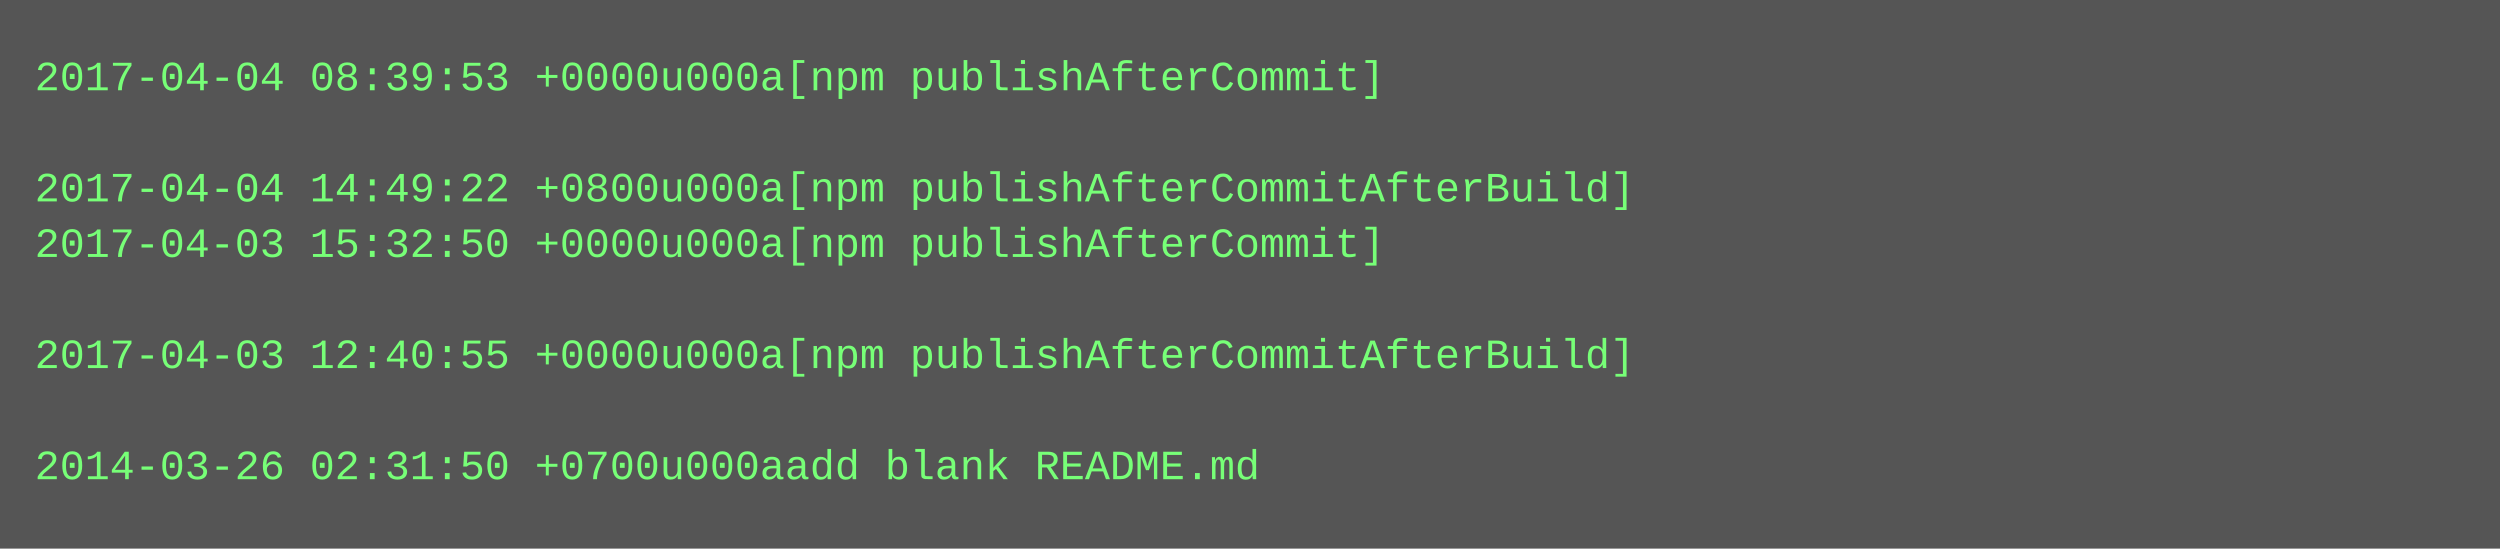
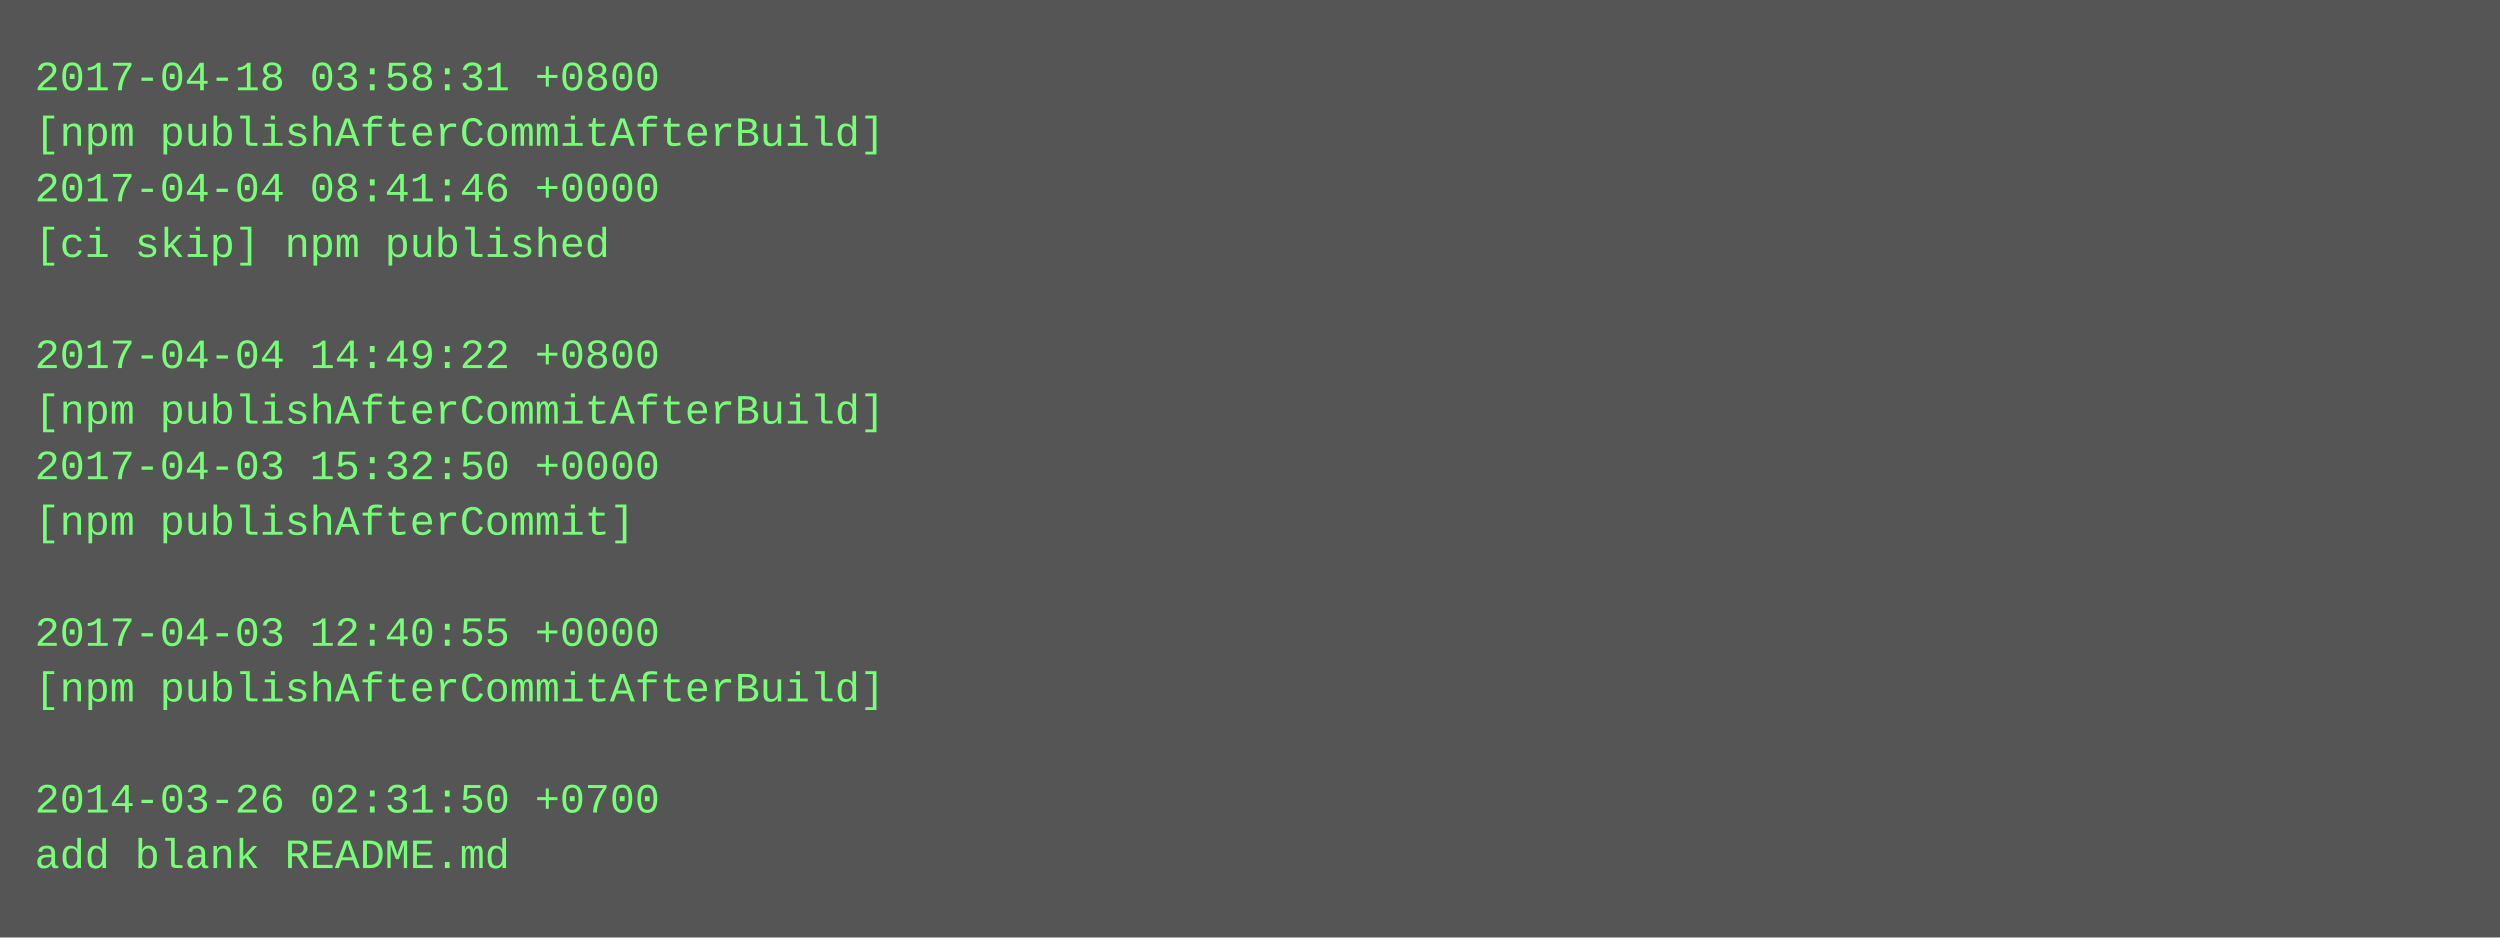
- <svg xmlns="http://www.w3.org/2000/svg" height="158" width="720">
-   <rect height="158" fill="#555" width="720" />
+ <svg xmlns="http://www.w3.org/2000/svg" height="270" width="720">
+   <rect height="270" fill="#555" width="720" />
  <text fill="#7f7" font-family="Courier New" font-size="12" xml:space="preserve">
-     <tspan x="10" y="26">2017-04-04 08:39:53 +0000u000a[npm publishAfterCommit]</tspan>
-     <tspan x="10" y="42" />
-     <tspan x="10" y="58">2017-04-04 14:49:22 +0800u000a[npm publishAfterCommitAfterBuild]</tspan>
-     <tspan x="10" y="74">2017-04-03 15:32:50 +0000u000a[npm publishAfterCommit]</tspan>
+     <tspan x="10" y="26">2017-04-18 03:58:31 +0800</tspan>
+     <tspan x="10" y="42">[npm publishAfterCommitAfterBuild]</tspan>
+     <tspan x="10" y="58">2017-04-04 08:41:46 +0000</tspan>
+     <tspan x="10" y="74">[ci skip] npm published</tspan>
    <tspan x="10" y="90" />
-     <tspan x="10" y="106">2017-04-03 12:40:55 +0000u000a[npm publishAfterCommitAfterBuild]</tspan>
-     <tspan x="10" y="122" />
-     <tspan x="10" y="138">2014-03-26 02:31:50 +0700u000aadd blank README.md</tspan>
+     <tspan x="10" y="106">2017-04-04 14:49:22 +0800</tspan>
+     <tspan x="10" y="122">[npm publishAfterCommitAfterBuild]</tspan>
+     <tspan x="10" y="138">2017-04-03 15:32:50 +0000</tspan>
+     <tspan x="10" y="154">[npm publishAfterCommit]</tspan>
+     <tspan x="10" y="170" />
+     <tspan x="10" y="186">2017-04-03 12:40:55 +0000</tspan>
+     <tspan x="10" y="202">[npm publishAfterCommitAfterBuild]</tspan>
+     <tspan x="10" y="218" />
+     <tspan x="10" y="234">2014-03-26 02:31:50 +0700</tspan>
+     <tspan x="10" y="250">add blank README.md</tspan>
  </text>
</svg>
